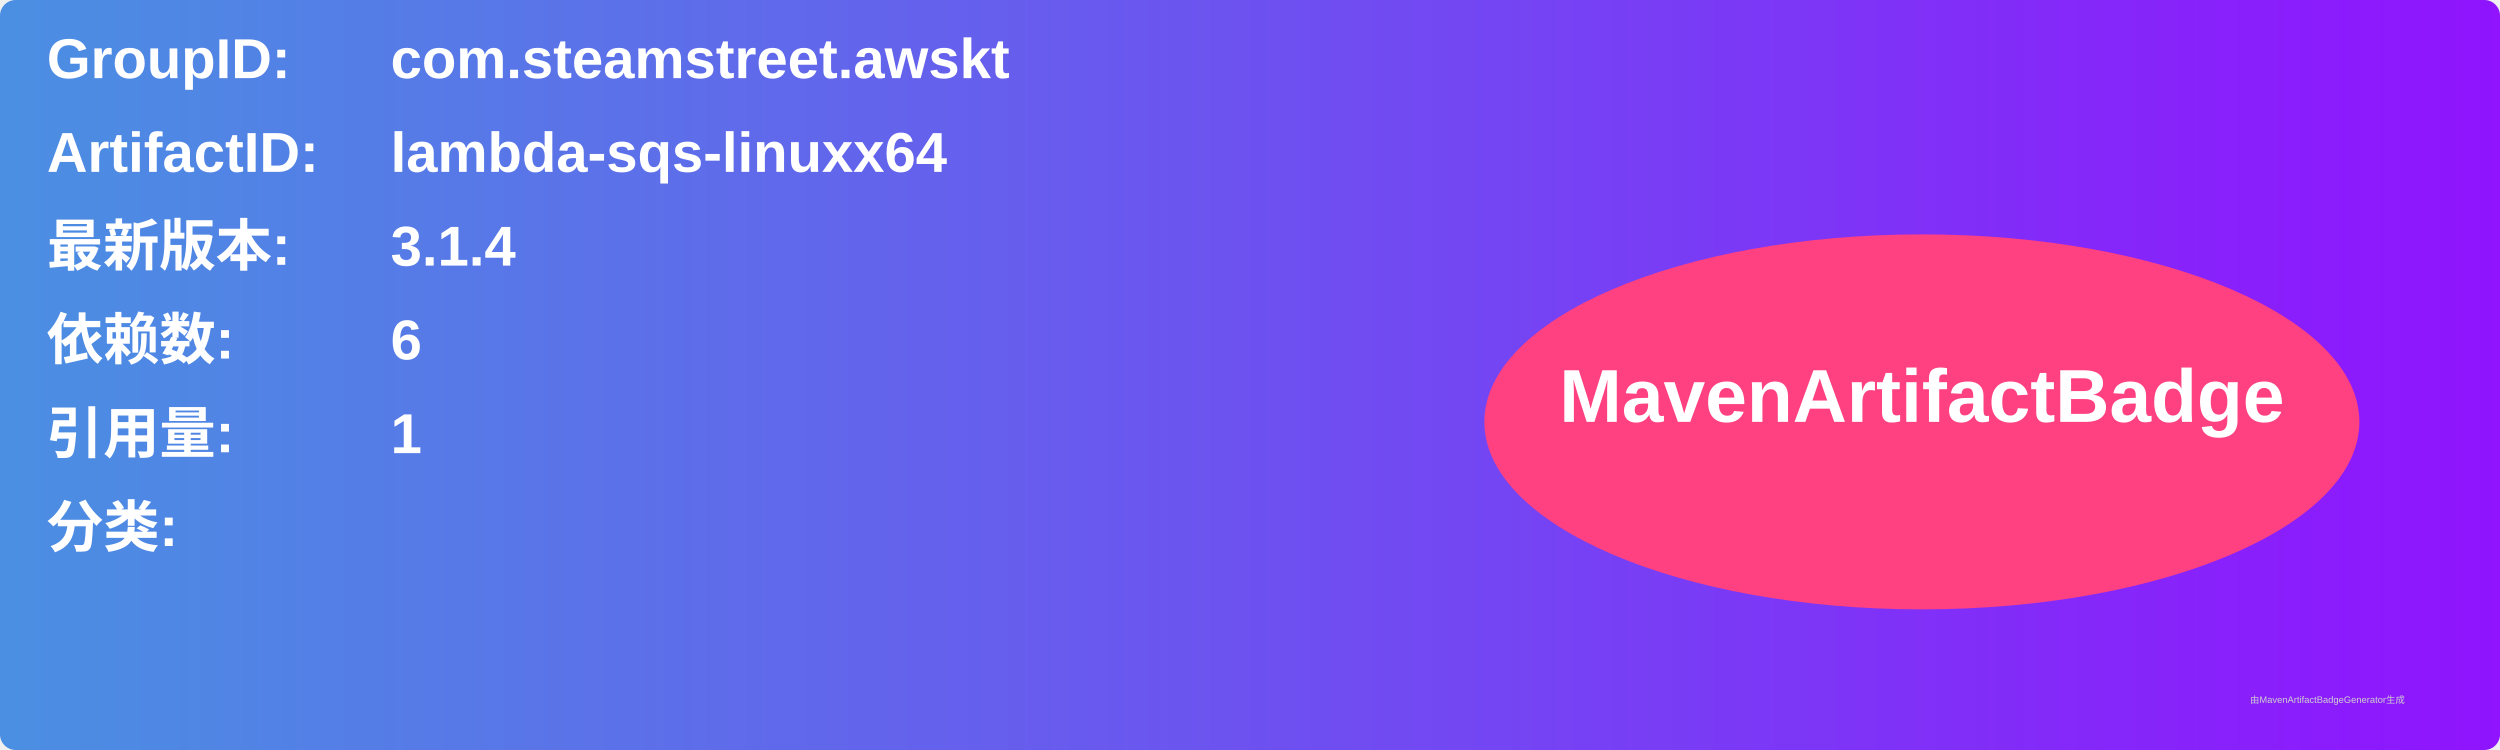
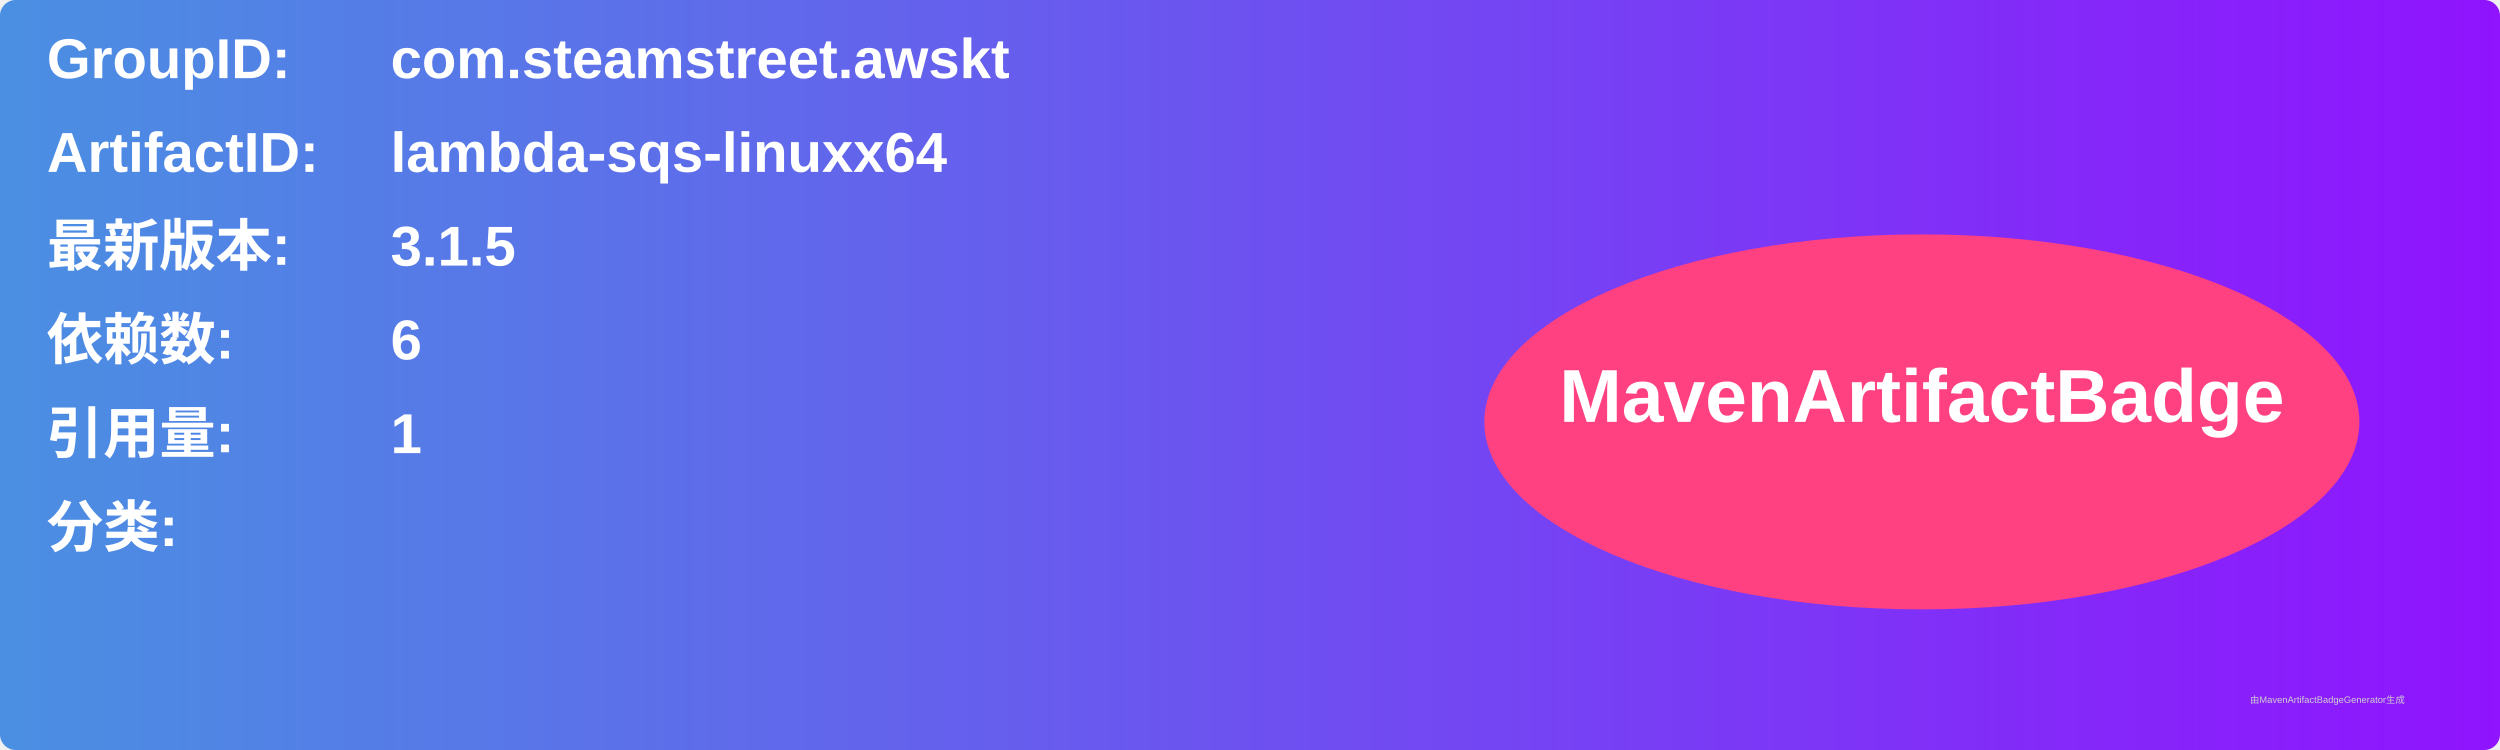
<svg xmlns="http://www.w3.org/2000/svg" width="800" height="240" viewBox="0 0 800 240">
  <linearGradient id="grad" x1="0%" y1="0%" x2="100%" y2="0%">
    <stop offset="0%" stop-color="#4a90e2" />
    <stop offset="100%" stop-color="#9013fe" />
  </linearGradient>
  <rect width="100%" height="100%" rx="5" ry="5" fill="url(#grad)" />
  <g transform="translate(15, 15)">
    <text x="0" y="10" font-family="Arial" font-size="18" fill="white" font-weight="bold" width="260">GroupID:</text>
    <text x="110" y="10" font-family="Arial" font-size="18" fill="white" font-weight="bold" width="460">com.steamstreet.awskt</text>
    <text x="0" y="40" font-family="Arial" font-size="18" fill="white" font-weight="bold" width="260">ArtifactID:</text>
    <text x="110" y="40" font-family="Arial" font-size="18" fill="white" font-weight="bold" width="460">lambda-sqs-linuxx64</text>
    <text x="0" y="70" font-family="Arial" font-size="18" fill="white" font-weight="bold">最新版本:</text>
    <text x="110" y="70" font-family="Arial" font-size="18" fill="white" font-weight="bold">
-       <tspan font-weight="bold">3.1.4</tspan>
+       <tspan font-weight="bold">3.1.5</tspan>
    </text>
    <text x="0" y="100" font-family="Arial" font-size="18" fill="white" font-weight="bold">依赖数: </text>
    <text x="110" y="100" font-family="Arial" font-size="18" fill="white">
      <tspan font-weight="bold">6</tspan>
    </text>
    <text x="0" y="130" font-family="Arial" font-size="18" fill="white" font-weight="bold">引用量: </text>
    <text x="110" y="130" font-family="Arial" font-size="18" fill="white">
      <tspan font-weight="bold">1</tspan>
    </text>
    <text x="0" y="160" font-family="Arial" font-size="18" fill="white" font-weight="bold">分类:</text>
    <text x="10" y="190" font-family="Arial" font-size="10" fill="white">
      <tspan font-weight="bold" />
    </text>
    <ellipse cx="600" cy="120" rx="140" ry="60" fill="#ff4081" />
    <text x="600" y="120" text-anchor="middle" font-family="Arial" font-size="24" fill="white" font-weight="bold">MavenArtifactBadge</text>
  </g>
  <text x="720" y="225" font-family="Arial" font-size="3" fill="#d0d0d0">由MavenArtifactBadgeGenerator生成</text>
</svg>
